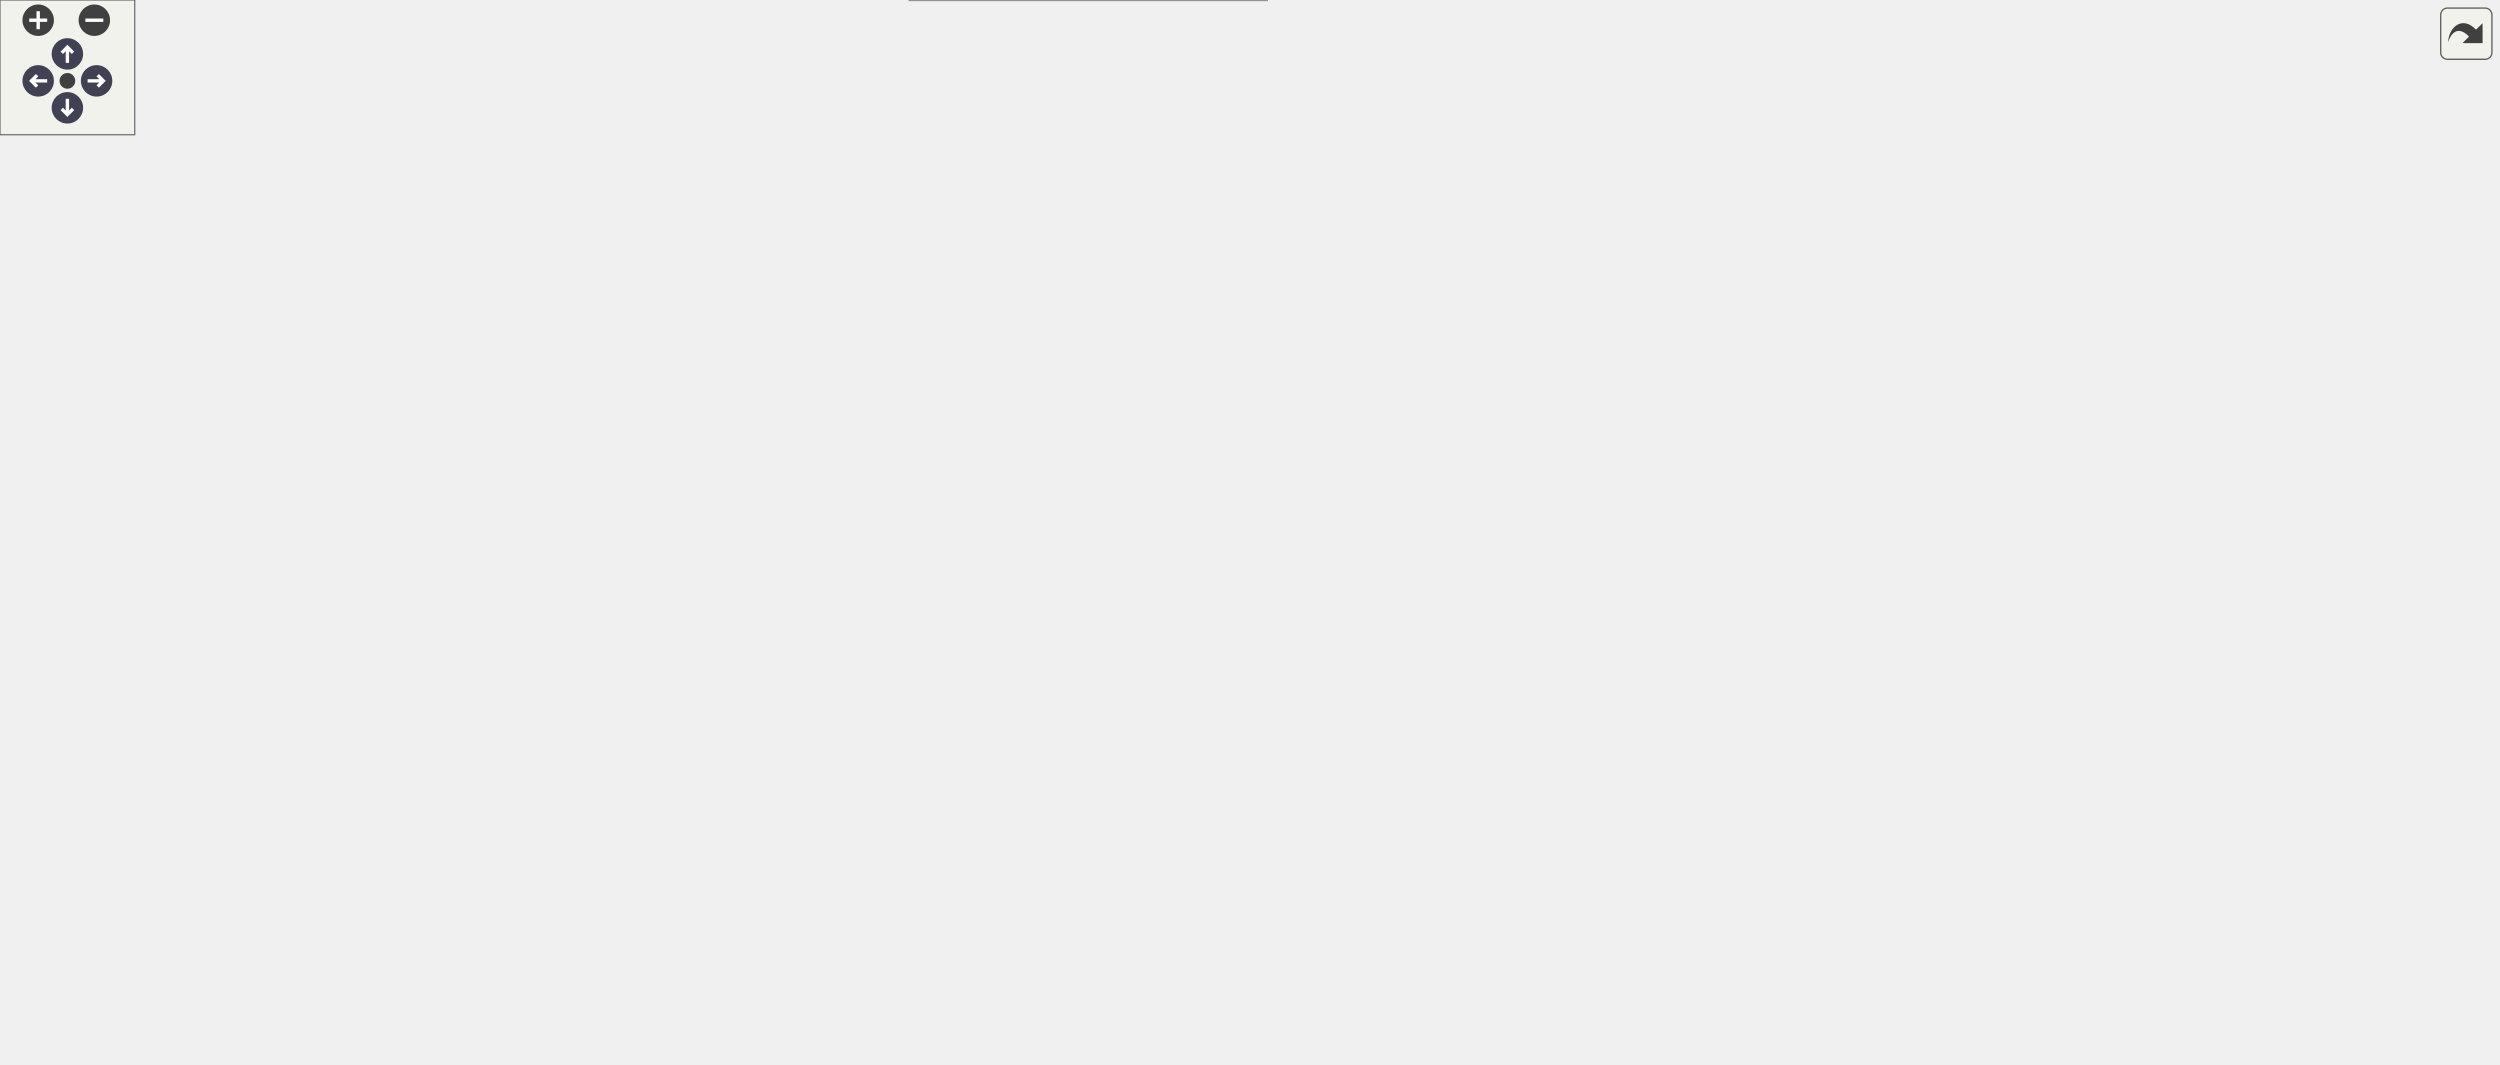
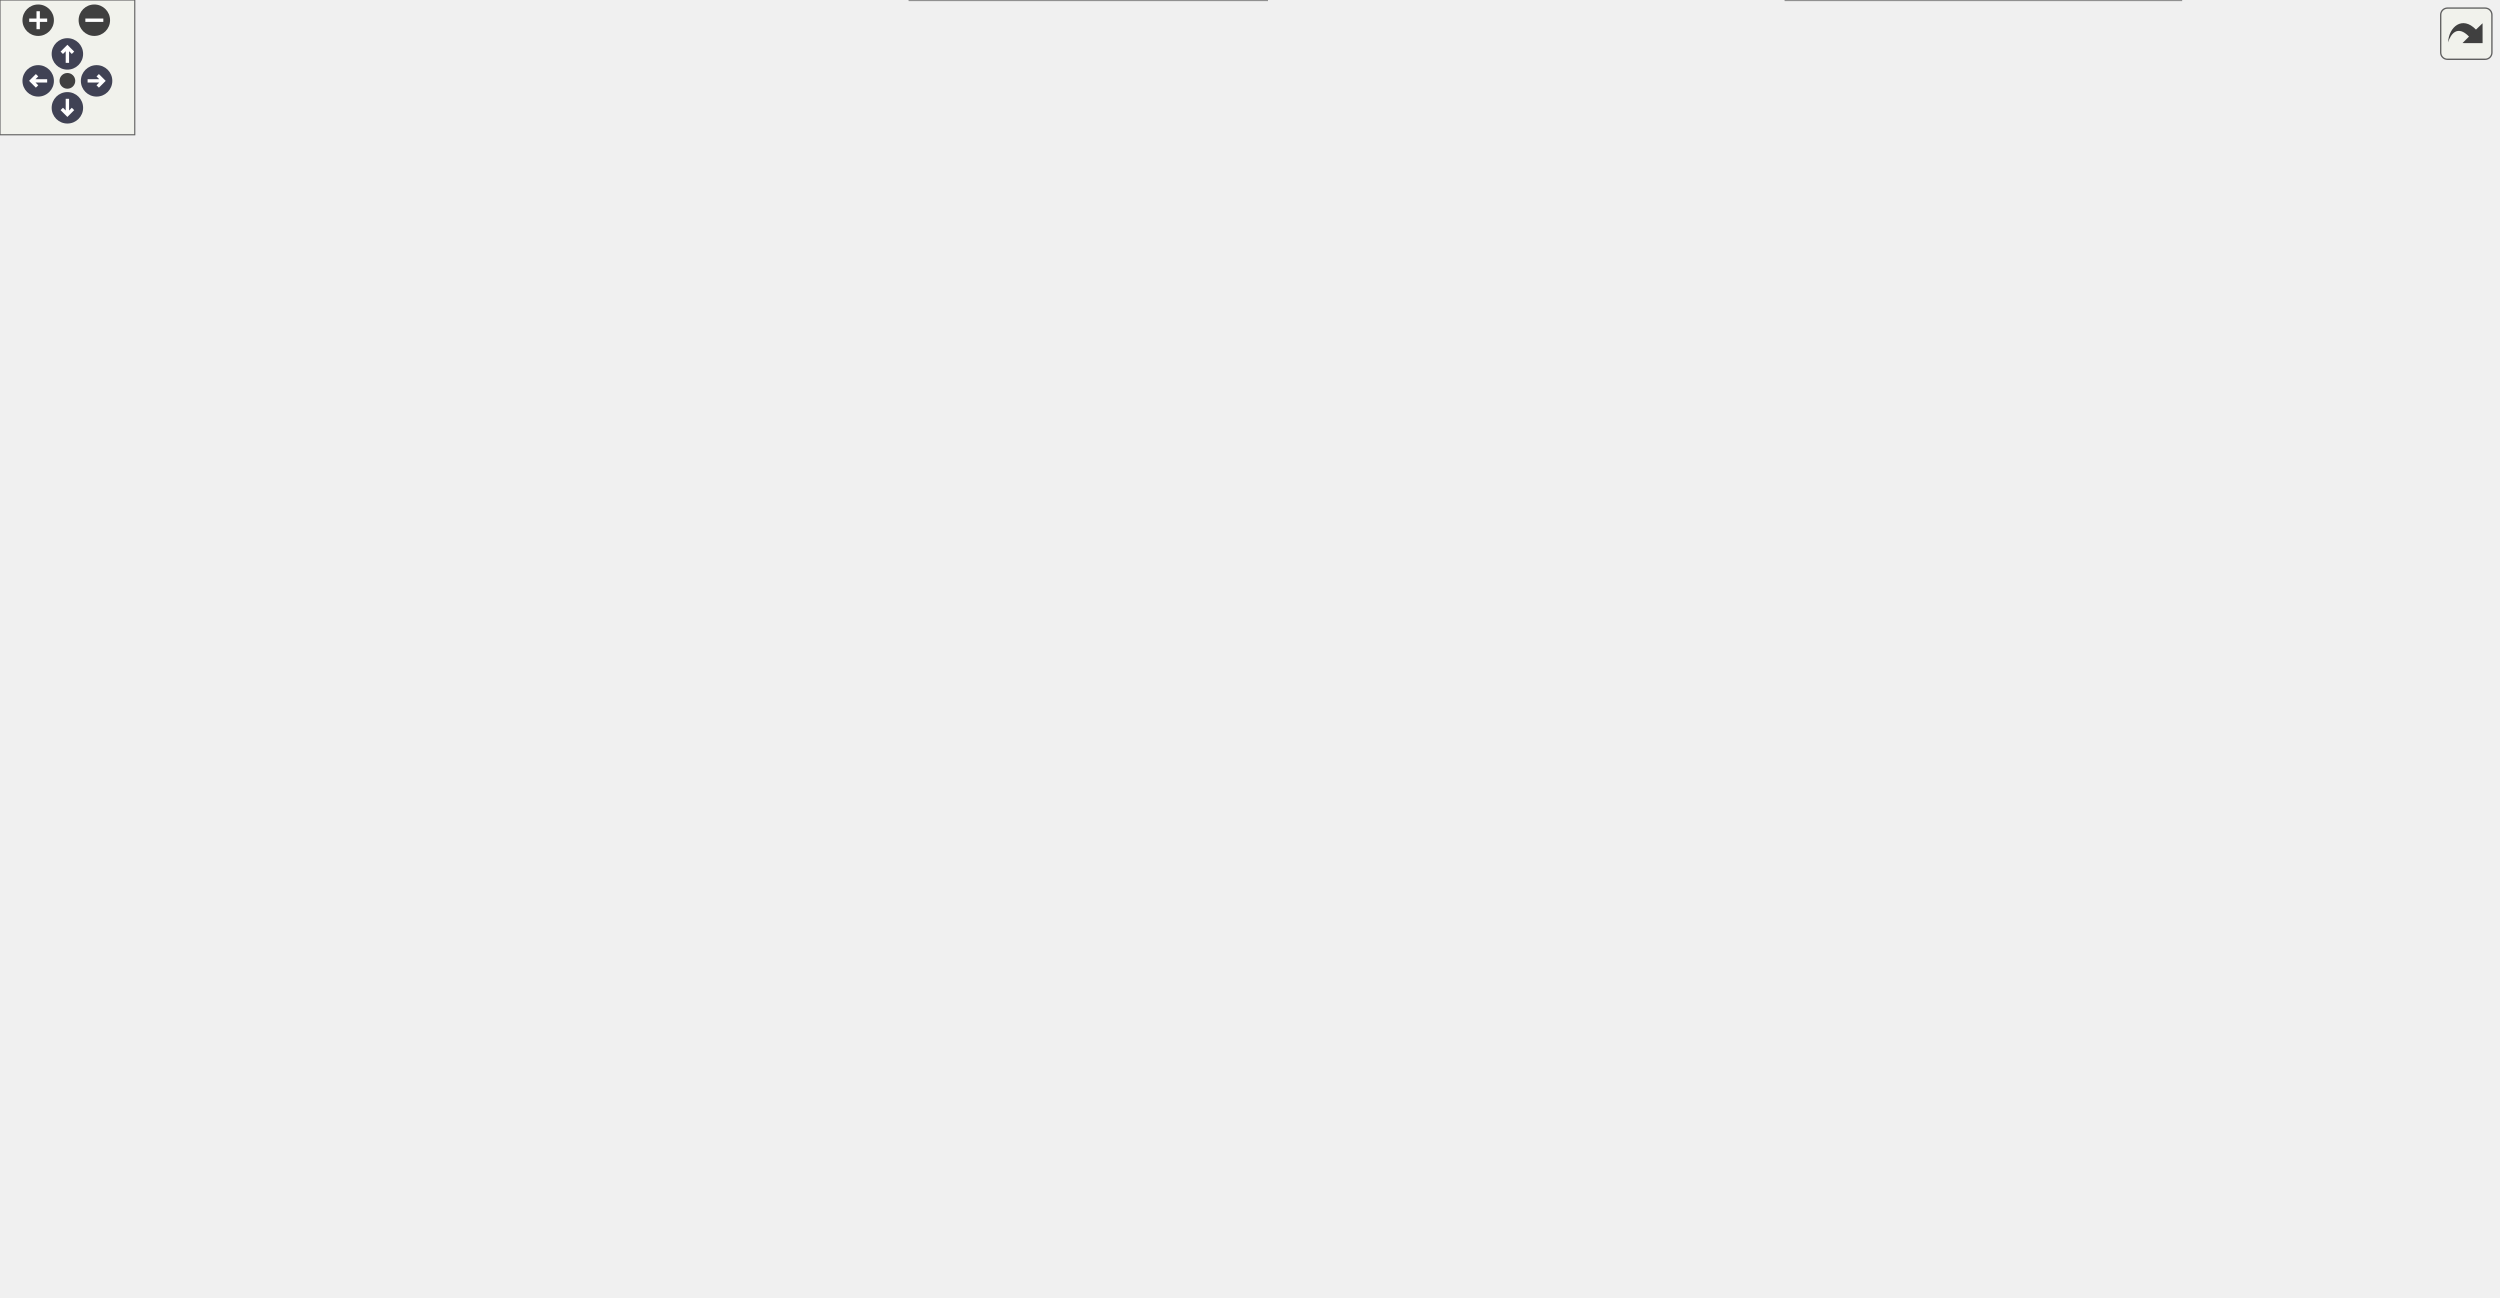
<svg xmlns="http://www.w3.org/2000/svg" xmlns:xlink="http://www.w3.org/1999/xlink" id="main" version="1.1" xml:space="preserve">
  <style type="text/css">
.node, .edge {opacity: 0.7;}
.node.selected, .edge.selected {opacity: 1;}
.edge:hover path { stroke: red; }
.edge:hover polygon { stroke: red; fill: red; }
</style>
  <defs>
    <circle id="rim" cx="0" cy="0" r="7" />
    <circle id="rim2" cx="0" cy="0" r="3.5" />
    <g id="zoomPlus">
      <use xlink:href="#rim" fill="#404040">
        <set attributeName="fill" to="#808080" begin="zoomplus.mouseover" end="zoomplus.mouseout" />
      </use>
      <path d="M-4,0h8M0,-4v8" fill="none" stroke="white" stroke-width="1.5" pointer-events="none" />
    </g>
    <g id="zoomMin">
      <use xlink:href="#rim" fill="#404040">
        <set attributeName="fill" to="#808080" begin="zoomminus.mouseover" end="zoomminus.mouseout" />
      </use>
      <path d="M-4,0h8" fill="none" stroke="white" stroke-width="1.5" pointer-events="none" />
    </g>
    <g id="arrowUp" transform="translate(30 24)">
      <use xlink:href="#rim" />
      <path pointer-events="none" fill="none" stroke="white" stroke-width="1.5" d="M0,-3.0v7 M-2.5,-0.5L0,-3.0L2.5,-0.5" />
    </g>
    <g id="arrowRight" transform="rotate(90) translate(36 -43)">
      <use xlink:href="#rim" />
      <path pointer-events="none" fill="none" stroke="white" stroke-width="1.5" d="M0,-3.0v7 M-2.5,-0.5L0,-3.0L2.5,-0.5" />
    </g>
    <g id="arrowDown" transform="rotate(180) translate(-30 -48)">
      <use xlink:href="#rim" />
      <path pointer-events="none" fill="none" stroke="white" stroke-width="1.5" d="M0,-3.0v7 M-2.5,-0.5L0,-3.0L2.5,-0.5" />
    </g>
    <g id="arrowLeft" transform="rotate(270) translate(-36 17)">
      <use xlink:href="#rim" />
      <path pointer-events="none" fill="none" stroke="white" stroke-width="1.5" d="M0,-3.0v7 M-2.5,-0.5L0,-3.0L2.5,-0.5" />
    </g>
    <g id="resetDef">
      <use xlink:href="#rim2" fill="#404040">
        <set attributeName="fill" to="#808080" begin="reset.mouseover" end="reset.mouseout" />
      </use>
    </g>
  </defs>
  <svg id="graph" class="graph">
    <g id="viewport">
      <g id="Node000001" class="node">
        <g id="a_Node000001">
          <a xlink:title="Add authoritative file-backed initial-condition artifacts to a dry-run plan.">
-             <polygon fill="#999999" stroke="#666666" points="144,-346.5 0,-346.5 0,-305.5 144,-305.5 144,-346.5" />
-             <text text-anchor="start" x="8" y="-334.5" font-family="Helvetica,sans-Serif" font-size="10.00">picurv_cli.core.add</text>
-             <text text-anchor="start" x="8" y="-323.5" font-family="Helvetica,sans-Serif" font-size="10.00">_planned_initial_condition</text>
-             <text text-anchor="middle" x="72" y="-312.5" font-family="Helvetica,sans-Serif" font-size="10.00">_artifacts</text>
+             <polygon fill="#999999" stroke="#666666" points="144,-402.5 0,-402.5 0,-361.5 144,-361.5 144,-402.5" />
+             <text text-anchor="start" x="8" y="-390.5" font-family="Helvetica,sans-Serif" font-size="10.00">picurv_cli.core.add</text>
+             <text text-anchor="start" x="8" y="-379.5" font-family="Helvetica,sans-Serif" font-size="10.00">_planned_initial_condition</text>
+             <text text-anchor="middle" x="72" y="-368.5" font-family="Helvetica,sans-Serif" font-size="10.00">_artifacts</text>
          </a>
        </g>
      </g>
      <g id="Node000002" class="node">
        <g id="a_Node000002">
          <a xlink:href="namespacepicurv__cli_1_1core.html#ac073a315fb31e56e19ef53e50b523f6c" target="_top" xlink:title="Resolve a run artifact path with run-dir-relative defaults.">
-             <polygon fill="white" stroke="#666666" points="340,-413 209,-413 209,-383 340,-383 340,-413" />
-             <text text-anchor="start" x="217" y="-401" font-family="Helvetica,sans-Serif" font-size="10.00">picurv_cli.core._resolve</text>
-             <text text-anchor="middle" x="274.5" y="-390" font-family="Helvetica,sans-Serif" font-size="10.00">_run_artifact_path</text>
+             <polygon fill="white" stroke="#666666" points="340,-517 209,-517 209,-487 340,-487 340,-517" />
+             <text text-anchor="start" x="217" y="-505" font-family="Helvetica,sans-Serif" font-size="10.00">picurv_cli.core._resolve</text>
+             <text text-anchor="middle" x="274.5" y="-494" font-family="Helvetica,sans-Serif" font-size="10.00">_run_artifact_path</text>
          </a>
        </g>
      </g>
      <g id="edge1_Node000001_Node000002" class="edge">
        <g id="a_edge1_Node000001_Node000002">
          <a xlink:title=" ">
-             <path fill="none" stroke="#63b8ff" d="M114.51,-346.61C134.06,-355.8 157.9,-366.27 180,-374 186.22,-376.17 192.73,-378.25 199.3,-380.2" />
-             <polygon fill="#63b8ff" stroke="#63b8ff" points="198.36,-383.57 208.94,-382.97 200.29,-376.84 198.36,-383.57" />
+             <path fill="none" stroke="#63b8ff" d="M90.54,-402.8C110.15,-424.72 143.91,-458.69 180,-478 185.96,-481.19 192.36,-483.97 198.91,-486.38" />
+             <polygon fill="#63b8ff" stroke="#63b8ff" points="198,-489.77 208.59,-489.68 200.25,-483.14 198,-489.77" />
          </a>
        </g>
      </g>
      <g id="Node000003" class="node">
        <g id="a_Node000003">
-           <a xlink:href="namespacepicurv__cli_1_1core.html#a96cb19c06735188d9c1edaa457838605" target="_top" xlink:title="Normalizes the Eulerian field source selector to the C-side canonical string.">
-             <polygon fill="white" stroke="#666666" points="344,-365 205,-365 205,-335 344,-335 344,-365" />
-             <text text-anchor="start" x="213" y="-353" font-family="Helvetica,sans-Serif" font-size="10.00">picurv_cli.core.normalize</text>
-             <text text-anchor="middle" x="274.5" y="-342" font-family="Helvetica,sans-Serif" font-size="10.00">_eulerian_field_source</text>
+           <a xlink:href="namespacepicurv__cli_1_1core.html#aec8420660cdf72b8758924742b8e17fe" target="_top" xlink:title="Return whether a resolved IC is backed by a registered file generator.">
+             <polygon fill="white" stroke="#666666" points="340,-469 209,-469 209,-439 340,-439 340,-469" />
+             <text text-anchor="start" x="217" y="-457" font-family="Helvetica,sans-Serif" font-size="10.00">picurv_cli.core.is</text>
+             <text text-anchor="middle" x="274.5" y="-446" font-family="Helvetica,sans-Serif" font-size="10.00">_generated_ic_provider</text>
          </a>
        </g>
      </g>
      <g id="edge2_Node000001_Node000003" class="edge">
        <g id="a_edge2_Node000001_Node000003">
          <a xlink:title=" ">
-             <path fill="none" stroke="#63b8ff" d="M144.25,-334.53C160.57,-336.48 178,-338.57 194.61,-340.56" />
-             <polygon fill="#63b8ff" stroke="#63b8ff" points="194.49,-344.07 204.83,-341.78 195.32,-337.12 194.49,-344.07" />
+             <path fill="none" stroke="#63b8ff" d="M114.51,-402.61C134.06,-411.8 157.9,-422.27 180,-430 186.22,-432.17 192.73,-434.25 199.3,-436.2" />
+             <polygon fill="#63b8ff" stroke="#63b8ff" points="198.36,-439.57 208.94,-438.97 200.29,-432.84 198.36,-439.57" />
          </a>
        </g>
      </g>
      <g id="Node000004" class="node">
        <g id="a_Node000004">
-           <a xlink:href="namespacepicurv__cli_1_1core.html#abd47baf241c9f15a3a621bebbf36e486" target="_top" xlink:title="Resolve legacy and structured initial-condition YAML into one launcher contract.">
-             <polygon fill="white" stroke="#666666" points="341.5,-317 207.5,-317 207.5,-287 341.5,-287 341.5,-317" />
-             <text text-anchor="start" x="215.5" y="-305" font-family="Helvetica,sans-Serif" font-size="10.00">picurv_cli.core.resolve</text>
-             <text text-anchor="middle" x="274.5" y="-294" font-family="Helvetica,sans-Serif" font-size="10.00">_initial_condition_config</text>
+           <a xlink:href="namespacepicurv__cli_1_1core.html#a96cb19c06735188d9c1edaa457838605" target="_top" xlink:title="Normalizes the Eulerian field source selector to the C-side canonical string.">
+             <polygon fill="white" stroke="#666666" points="344,-421 205,-421 205,-391 344,-391 344,-421" />
+             <text text-anchor="start" x="213" y="-409" font-family="Helvetica,sans-Serif" font-size="10.00">picurv_cli.core.normalize</text>
+             <text text-anchor="middle" x="274.5" y="-398" font-family="Helvetica,sans-Serif" font-size="10.00">_eulerian_field_source</text>
          </a>
        </g>
      </g>
      <g id="edge3_Node000001_Node000004" class="edge">
        <g id="a_edge3_Node000001_Node000004">
          <a xlink:title=" ">
-             <path fill="none" stroke="#63b8ff" d="M144.25,-317.47C161.47,-315.41 179.94,-313.2 197.37,-311.11" />
-             <polygon fill="#63b8ff" stroke="#63b8ff" points="197.99,-314.56 207.5,-309.9 197.15,-307.61 197.99,-314.56" />
+             <path fill="none" stroke="#63b8ff" d="M144.25,-390.53C160.57,-392.48 178,-394.57 194.61,-396.56" />
+             <polygon fill="#63b8ff" stroke="#63b8ff" points="194.49,-400.07 204.83,-397.78 195.32,-393.12 194.49,-400.07" />
+           </a>
+         </g>
+       </g>
+       <g id="Node000005" class="node">
+         <g id="a_Node000005">
+           <a xlink:href="namespacepicurv__cli_1_1core.html#a89d036960021e1df8a87641d7e561f7c" target="_top" xlink:title="Resolve the shared physical and nondimensional fluid scaling contract.">
+             <polygon fill="white" stroke="#666666" points="337.5,-373 211.5,-373 211.5,-343 337.5,-343 337.5,-373" />
+             <text text-anchor="start" x="219.5" y="-361" font-family="Helvetica,sans-Serif" font-size="10.00">picurv_cli.core.resolve</text>
+             <text text-anchor="middle" x="274.5" y="-350" font-family="Helvetica,sans-Serif" font-size="10.00">_fluid_scaling</text>
+           </a>
+         </g>
+       </g>
+       <g id="edge4_Node000001_Node000005" class="edge">
+         <g id="a_edge4_Node000001_Node000005">
+           <a xlink:title=" ">
+             <path fill="none" stroke="#63b8ff" d="M144.25,-373.47C162.77,-371.25 182.74,-368.86 201.3,-366.64" />
+             <polygon fill="#63b8ff" stroke="#63b8ff" points="201.94,-370.09 211.46,-365.43 201.11,-363.14 201.94,-370.09" />
+           </a>
+         </g>
+       </g>
+       <g id="Node000008" class="node">
+         <g id="a_Node000008">
+           <a xlink:href="namespacepicurv__cli_1_1core.html#abc64cd21eb7256c21a1a4e3c491adc51" target="_top" xlink:title="Resolve legacy and structured initial-condition YAML into one launcher contract.">
+             <polygon fill="white" stroke="#666666" points="341.5,-325 207.5,-325 207.5,-295 341.5,-295 341.5,-325" />
+             <text text-anchor="start" x="215.5" y="-313" font-family="Helvetica,sans-Serif" font-size="10.00">picurv_cli.core.resolve</text>
+             <text text-anchor="middle" x="274.5" y="-302" font-family="Helvetica,sans-Serif" font-size="10.00">_initial_condition_config</text>
+           </a>
+         </g>
+       </g>
+       <g id="edge7_Node000001_Node000008" class="edge">
+         <g id="a_edge7_Node000001_Node000008">
+           <a xlink:title=" ">
+             <path fill="none" stroke="#63b8ff" d="M114.51,-361.39C134.06,-352.2 157.9,-341.73 180,-334 186.22,-331.83 192.73,-329.75 199.3,-327.8" />
+             <polygon fill="#63b8ff" stroke="#63b8ff" points="200.29,-331.16 208.94,-325.03 198.36,-324.43 200.29,-331.16" />
+           </a>
+         </g>
+       </g>
+       <g id="Node000016" class="node">
+         <g id="a_Node000016">
+           <a xlink:href="namespacepicurv__cli_1_1core.html#a4f07dcbc41a4753612688173ccc1c68e" target="_top" xlink:title="Validate BC entries against currently supported C-side handlers/types and.">
+             <polygon fill="white" stroke="#666666" points="369,-116 180,-116 180,-86 369,-86 369,-116" />
+             <text text-anchor="start" x="188" y="-104" font-family="Helvetica,sans-Serif" font-size="10.00">picurv_cli.core.validate</text>
+             <text text-anchor="middle" x="274.5" y="-93" font-family="Helvetica,sans-Serif" font-size="10.00">_and_prepare_boundary_conditions</text>
+           </a>
+         </g>
+       </g>
+       <g id="edge16_Node000001_Node000016" class="edge">
+         <g id="a_edge16_Node000001_Node000016">
+           <a xlink:title=" ">
+             <path fill="none" stroke="#63b8ff" d="M87.74,-361.34C124.15,-310.31 218.15,-178.57 256.67,-124.59" />
+             <polygon fill="#63b8ff" stroke="#63b8ff" points="259.6,-126.5 262.56,-116.33 253.9,-122.44 259.6,-126.5" />
+           </a>
+         </g>
+       </g>
+       <g id="Node000006" class="node">
+         <g id="a_Node000006">
+           <a xlink:href="namespacepicurv__cli_1_1core.html#ac6a8b1f57185b35e84f95babfedd7510" target="_top" xlink:title="Convert a non-boolean YAML scalar to a finite float.">
+             <polygon fill="white" stroke="#666666" points="537,-397 432,-397 432,-367 537,-367 537,-397" />
+             <text text-anchor="start" x="440" y="-385" font-family="Helvetica,sans-Serif" font-size="10.00">picurv_cli.core._to</text>
+             <text text-anchor="middle" x="484.5" y="-374" font-family="Helvetica,sans-Serif" font-size="10.00">_finite_float</text>
+           </a>
+         </g>
+       </g>
+       <g id="edge5_Node000005_Node000006" class="edge">
+         <g id="a_edge5_Node000005_Node000006">
+           <a xlink:title=" ">
+             <path fill="none" stroke="#63b8ff" d="M337.63,-365.17C364.27,-368.24 395.31,-371.82 421.9,-374.89" />
+             <polygon fill="#63b8ff" stroke="#63b8ff" points="421.51,-378.37 431.85,-376.04 422.32,-371.42 421.51,-378.37" />
+           </a>
+         </g>
+       </g>
+       <g id="Node000007" class="node">
+         <g id="a_Node000007">
+           <a xlink:href="namespacepicurv__cli_1_1core.html#a727c9b88547f1f908b391c2251928c2d" target="_top" xlink:title="Convert a YAML scalar to float with a clear error message.">
+             <polygon fill="white" stroke="#666666" points="1112,-121 1007,-121 1007,-91 1112,-91 1112,-121" />
+             <text text-anchor="start" x="1015" y="-109" font-family="Helvetica,sans-Serif" font-size="10.00">picurv_cli.core._to</text>
+             <text text-anchor="middle" x="1059.5" y="-98" font-family="Helvetica,sans-Serif" font-size="10.00">_float</text>
+           </a>
+         </g>
+       </g>
+       <g id="edge6_Node000006_Node000007" class="edge">
+         <g id="a_edge6_Node000006_Node000007">
+           <a xlink:title=" ">
+             <path fill="none" stroke="#63b8ff" d="M537.05,-388.85C593.7,-394.22 686.3,-396.53 759,-367 887.63,-314.76 999.15,-183.3 1040.94,-129.51" />
+             <polygon fill="#63b8ff" stroke="#63b8ff" points="1043.95,-131.33 1047.26,-121.27 1038.39,-127.07 1043.95,-131.33" />
+           </a>
+         </g>
+       </g>
+       <g id="edge8_Node000008_Node000006" class="edge">
+         <g id="a_edge8_Node000008_Node000006">
+           <a xlink:title=" ">
+             <path fill="none" stroke="#63b8ff" d="M341.84,-324.06C351.13,-326.88 360.43,-330.18 369,-334 386.56,-341.83 387.62,-349.77 405,-358 410.36,-360.54 416.06,-362.89 421.84,-365.04" />
+             <polygon fill="#63b8ff" stroke="#63b8ff" points="421,-368.46 431.59,-368.48 423.32,-361.85 421,-368.46" />
+           </a>
+         </g>
+       </g>
+       <g id="Node000009" class="node">
+         <g id="a_Node000009">
+           <a xlink:href="namespacepicurv__cli_1_1core.html#a845d59511d0a6f4e813a674516e5621a" target="_top" xlink:title="Maps canonical field init mode names to C enum/int codes (-finit).">
+             <polygon fill="white" stroke="#666666" points="554,-349 415,-349 415,-319 554,-319 554,-349" />
+             <text text-anchor="start" x="423" y="-337" font-family="Helvetica,sans-Serif" font-size="10.00">picurv_cli.core.normalize</text>
+             <text text-anchor="middle" x="484.5" y="-326" font-family="Helvetica,sans-Serif" font-size="10.00">_field_init_mode</text>
+           </a>
+         </g>
+       </g>
+       <g id="edge9_Node000008_Node000009" class="edge">
+         <g id="a_edge9_Node000008_Node000009">
+           <a xlink:title=" ">
+             <path fill="none" stroke="#63b8ff" d="M341.6,-317.63C361.63,-319.94 383.85,-322.5 404.63,-324.9" />
+             <polygon fill="#63b8ff" stroke="#63b8ff" points="404.37,-328.39 414.71,-326.06 405.17,-321.44 404.37,-328.39" />
+           </a>
+         </g>
+       </g>
+       <g id="Node000010" class="node">
+         <g id="a_Node000010">
+           <a xlink:href="namespacepicurv__cli_1_1core.html#a648001f1cb407464b63f46a237b2316a" target="_top" xlink:title="Normalize a file IC field selector to its staged basename and C enum value.">
+             <polygon fill="white" stroke="#666666" points="554,-301 415,-301 415,-271 554,-271 554,-301" />
+             <text text-anchor="start" x="423" y="-289" font-family="Helvetica,sans-Serif" font-size="10.00">picurv_cli.core.normalize</text>
+             <text text-anchor="middle" x="484.5" y="-278" font-family="Helvetica,sans-Serif" font-size="10.00">_initial_condition_field</text>
+           </a>
+         </g>
+       </g>
+       <g id="edge10_Node000008_Node000010" class="edge">
+         <g id="a_edge10_Node000008_Node000010">
+           <a xlink:title=" ">
+             <path fill="none" stroke="#63b8ff" d="M341.6,-302.37C361.63,-300.06 383.85,-297.5 404.63,-295.1" />
+             <polygon fill="#63b8ff" stroke="#63b8ff" points="405.17,-298.56 414.71,-293.94 404.37,-291.61 405.17,-298.56" />
+           </a>
+         </g>
+       </g>
+       <g id="Node000011" class="node">
+         <g id="a_Node000011">
+           <a xlink:href="namespacepicurv__cli_1_1core.html#a56ded4ccc6151f2e6fcd99d7b27c1b97" target="_top" xlink:title="Resolve all IC parameters and return a dict of PETSc option values.">
+             <polygon fill="white" stroke="#666666" points="547.5,-253 421.5,-253 421.5,-223 547.5,-223 547.5,-253" />
+             <text text-anchor="start" x="429.5" y="-241" font-family="Helvetica,sans-Serif" font-size="10.00">picurv_cli.core.resolve</text>
+             <text text-anchor="middle" x="484.5" y="-230" font-family="Helvetica,sans-Serif" font-size="10.00">_ic_cli_params</text>
+           </a>
+         </g>
+       </g>
+       <g id="edge11_Node000008_Node000011" class="edge">
+         <g id="a_edge11_Node000008_Node000011">
+           <a xlink:title=" ">
+             <path fill="none" stroke="#63b8ff" d="M314.39,-294.91C340,-285.14 374.33,-272.36 405,-262 410.85,-260.02 416.96,-258.03 423.09,-256.08" />
+             <polygon fill="#63b8ff" stroke="#63b8ff" points="424.2,-259.4 432.69,-253.06 422.1,-252.72 424.2,-259.4" />
          </a>
        </g>
      </g>
      <g id="Node000012" class="node">
        <g id="a_Node000012">
-           <a xlink:href="namespacepicurv__cli_1_1core.html#a4f07dcbc41a4753612688173ccc1c68e" target="_top" xlink:title="Validate BC entries against currently supported C-side handlers/types and.">
-             <polygon fill="white" stroke="#666666" points="369,-111 180,-111 180,-81 369,-81 369,-111" />
-             <text text-anchor="start" x="188" y="-99" font-family="Helvetica,sans-Serif" font-size="10.00">picurv_cli.core.validate</text>
-             <text text-anchor="middle" x="274.5" y="-88" font-family="Helvetica,sans-Serif" font-size="10.00">_and_prepare_boundary_conditions</text>
-           </a>
-         </g>
-       </g>
-       <g id="edge11_Node000001_Node000012" class="edge">
-         <g id="a_edge11_Node000001_Node000012">
-           <a xlink:title=" ">
-             <path fill="none" stroke="#63b8ff" d="M91.15,-305.18C128.72,-262.09 214.75,-163.39 253.7,-118.71" />
-             <polygon fill="#63b8ff" stroke="#63b8ff" points="256.47,-120.86 260.4,-111.03 251.19,-116.26 256.47,-120.86" />
-           </a>
-         </g>
-       </g>
-       <g id="Node000005" class="node">
-         <g id="a_Node000005">
-           <a xlink:href="namespacepicurv__cli_1_1core.html#a845d59511d0a6f4e813a674516e5621a" target="_top" xlink:title="Maps canonical field init mode names to C enum/int codes (-finit).">
-             <polygon fill="white" stroke="#666666" points="554,-389 415,-389 415,-359 554,-359 554,-389" />
-             <text text-anchor="start" x="423" y="-377" font-family="Helvetica,sans-Serif" font-size="10.00">picurv_cli.core.normalize</text>
-             <text text-anchor="middle" x="484.5" y="-366" font-family="Helvetica,sans-Serif" font-size="10.00">_field_init_mode</text>
-           </a>
-         </g>
-       </g>
-       <g id="edge4_Node000004_Node000005" class="edge">
-         <g id="a_edge4_Node000004_Node000005">
-           <a xlink:title=" ">
-             <path fill="none" stroke="#63b8ff" d="M341.84,-316.06C351.13,-318.88 360.43,-322.18 369,-326 386.56,-333.83 387.62,-341.77 405,-350 409.02,-351.9 413.23,-353.7 417.52,-355.39" />
-             <polygon fill="#63b8ff" stroke="#63b8ff" points="416.4,-358.71 427,-358.91 418.84,-352.15 416.4,-358.71" />
-           </a>
-         </g>
-       </g>
-       <g id="Node000006" class="node">
-         <g id="a_Node000006">
-           <a xlink:href="namespacepicurv__cli_1_1core.html#a648001f1cb407464b63f46a237b2316a" target="_top" xlink:title="Normalize a file IC field selector to its staged basename and C enum value.">
-             <polygon fill="white" stroke="#666666" points="554,-341 415,-341 415,-311 554,-311 554,-341" />
-             <text text-anchor="start" x="423" y="-329" font-family="Helvetica,sans-Serif" font-size="10.00">picurv_cli.core.normalize</text>
-             <text text-anchor="middle" x="484.5" y="-318" font-family="Helvetica,sans-Serif" font-size="10.00">_initial_condition_field</text>
-           </a>
-         </g>
-       </g>
-       <g id="edge5_Node000004_Node000006" class="edge">
-         <g id="a_edge5_Node000004_Node000006">
-           <a xlink:title=" ">
-             <path fill="none" stroke="#63b8ff" d="M341.6,-309.63C361.63,-311.94 383.85,-314.5 404.63,-316.9" />
-             <polygon fill="#63b8ff" stroke="#63b8ff" points="404.37,-320.39 414.71,-318.06 405.17,-313.44 404.37,-320.39" />
-           </a>
-         </g>
-       </g>
-       <g id="Node000007" class="node">
-         <g id="a_Node000007">
-           <a xlink:href="namespacepicurv__cli_1_1core.html#a56ded4ccc6151f2e6fcd99d7b27c1b97" target="_top" xlink:title="Resolve all IC parameters and return a dict of PETSc option values.">
-             <polygon fill="white" stroke="#666666" points="547.5,-293 421.5,-293 421.5,-263 547.5,-263 547.5,-293" />
-             <text text-anchor="start" x="429.5" y="-281" font-family="Helvetica,sans-Serif" font-size="10.00">picurv_cli.core.resolve</text>
-             <text text-anchor="middle" x="484.5" y="-270" font-family="Helvetica,sans-Serif" font-size="10.00">_ic_cli_params</text>
-           </a>
-         </g>
-       </g>
-       <g id="edge6_Node000004_Node000007" class="edge">
-         <g id="a_edge6_Node000004_Node000007">
-           <a xlink:title=" ">
-             <path fill="none" stroke="#63b8ff" d="M341.6,-294.37C363.78,-291.81 388.62,-288.95 411.25,-286.34" />
-             <polygon fill="#63b8ff" stroke="#63b8ff" points="411.93,-289.78 421.47,-285.16 411.13,-282.83 411.93,-289.78" />
-           </a>
-         </g>
-       </g>
-       <g id="Node000008" class="node">
-         <g id="a_Node000008">
          <a xlink:href="namespacepicurv__cli_1_1core.html#aa88c81addb3e2818f3501990980c0547" target="_top" xlink:title="Return True if any prepared BC block contains an INLET face.">
-             <polygon fill="white" stroke="#666666" points="731.5,-401 627.5,-401 627.5,-371 731.5,-371 731.5,-401" />
-             <text text-anchor="start" x="635.5" y="-389" font-family="Helvetica,sans-Serif" font-size="10.00">picurv_cli.core._ic</text>
-             <text text-anchor="middle" x="679.5" y="-378" font-family="Helvetica,sans-Serif" font-size="10.00">_has_inlet</text>
-           </a>
-         </g>
-       </g>
-       <g id="edge7_Node000007_Node000008" class="edge">
-         <g id="a_edge7_Node000007_Node000008">
-           <a xlink:title=" ">
-             <path fill="none" stroke="#63b8ff" d="M547.68,-292.17C553.5,-294.89 559.06,-298.14 564,-302 588.5,-321.15 575.5,-342.85 600,-362 605.36,-366.19 611.44,-369.65 617.8,-372.51" />
-             <polygon fill="#63b8ff" stroke="#63b8ff" points="616.67,-375.82 627.25,-376.28 619.26,-369.32 616.67,-375.82" />
-           </a>
-         </g>
-       </g>
-       <g id="Node000009" class="node">
-         <g id="a_Node000009">
-           <a xlink:href="namespacepicurv__cli_1_1core.html#aeebdf9a68ab67aa198e3da9f1ac6fa08" target="_top" xlink:title="Infer the unique inlet axis across all blocks using C-side &quot;primary inlet&quot; ordering.">
-             <polygon fill="white" stroke="#666666" points="747.5,-352.5 611.5,-352.5 611.5,-311.5 747.5,-311.5 747.5,-352.5" />
-             <text text-anchor="start" x="619.5" y="-340.5" font-family="Helvetica,sans-Serif" font-size="10.00">picurv_cli.core.infer</text>
-             <text text-anchor="start" x="619.5" y="-329.5" font-family="Helvetica,sans-Serif" font-size="10.00">_unique_inlet_axis_from</text>
-             <text text-anchor="middle" x="679.5" y="-318.5" font-family="Helvetica,sans-Serif" font-size="10.00">_prepared_bcs</text>
-           </a>
-         </g>
-       </g>
-       <g id="edge8_Node000007_Node000009" class="edge">
-         <g id="a_edge8_Node000007_Node000009">
-           <a xlink:title=" ">
-             <path fill="none" stroke="#63b8ff" d="M539.26,-293.04C558.52,-298.43 580.62,-304.61 601.46,-310.45" />
-             <polygon fill="#63b8ff" stroke="#63b8ff" points="600.68,-313.86 611.25,-313.18 602.56,-307.12 600.68,-313.86" />
-           </a>
-         </g>
-       </g>
-       <g id="Node000010" class="node">
-         <g id="a_Node000010">
-           <a xlink:href="namespacepicurv__cli_1_1core.html#a793319cffef3eceda11fea2838d03075" target="_top" xlink:title="Maps a face-token flow direction string to the C FlowDirection enum integer.">
-             <polygon fill="white" stroke="#666666" points="749,-293 610,-293 610,-263 749,-263 749,-293" />
-             <text text-anchor="start" x="618" y="-281" font-family="Helvetica,sans-Serif" font-size="10.00">picurv_cli.core.normalize</text>
-             <text text-anchor="middle" x="679.5" y="-270" font-family="Helvetica,sans-Serif" font-size="10.00">_flow_direction_token</text>
-           </a>
-         </g>
-       </g>
-       <g id="edge9_Node000007_Node000010" class="edge">
-         <g id="a_edge9_Node000007_Node000010">
-           <a xlink:title=" ">
-             <path fill="none" stroke="#63b8ff" d="M547.63,-278C564.21,-278 582.35,-278 599.7,-278" />
-             <polygon fill="#63b8ff" stroke="#63b8ff" points="599.8,-281.5 609.8,-278 599.8,-274.5 599.8,-281.5" />
-           </a>
-         </g>
-       </g>
-       <g id="Node000011" class="node">
-         <g id="a_Node000011">
-           <a xlink:href="namespacepicurv__cli_1_1core.html#af15547198beb39b5789d82c66224a052" target="_top" xlink:title="Parse initial-condition velocity components with mode-aware defaults.">
-             <polygon fill="white" stroke="#666666" points="759,-245 600,-245 600,-215 759,-215 759,-245" />
-             <text text-anchor="start" x="608" y="-233" font-family="Helvetica,sans-Serif" font-size="10.00">picurv_cli.core.parse</text>
-             <text text-anchor="middle" x="679.5" y="-222" font-family="Helvetica,sans-Serif" font-size="10.00">_initial_velocity_components</text>
-           </a>
-         </g>
-       </g>
-       <g id="edge10_Node000007_Node000011" class="edge">
-         <g id="a_edge10_Node000007_Node000011">
-           <a xlink:title=" ">
-             <path fill="none" stroke="#63b8ff" d="M546.04,-262.94C565.8,-258.03 587.91,-252.53 608.31,-247.46" />
-             <polygon fill="#63b8ff" stroke="#63b8ff" points="609.32,-250.81 618.18,-245 607.63,-244.02 609.32,-250.81" />
+             <polygon fill="white" stroke="#666666" points="731.5,-358 627.5,-358 627.5,-328 731.5,-328 731.5,-358" />
+             <text text-anchor="start" x="635.5" y="-346" font-family="Helvetica,sans-Serif" font-size="10.00">picurv_cli.core._ic</text>
+             <text text-anchor="middle" x="679.5" y="-335" font-family="Helvetica,sans-Serif" font-size="10.00">_has_inlet</text>
+           </a>
+         </g>
+       </g>
+       <g id="edge12_Node000011_Node000012" class="edge">
+         <g id="a_edge12_Node000011_Node000012">
+           <a xlink:title=" ">
+             <path fill="none" stroke="#63b8ff" d="M547.59,-252.29C553.43,-254.99 559.02,-258.19 564,-262 587.81,-280.18 576.19,-300.82 600,-319 605.4,-323.13 611.52,-326.55 617.89,-329.38" />
+             <polygon fill="#63b8ff" stroke="#63b8ff" points="616.78,-332.71 627.36,-333.13 619.36,-326.2 616.78,-332.71" />
          </a>
        </g>
      </g>
      <g id="Node000013" class="node">
        <g id="a_Node000013">
+           <a xlink:href="namespacepicurv__cli_1_1core.html#aeebdf9a68ab67aa198e3da9f1ac6fa08" target="_top" xlink:title="Infer the unique inlet axis across all blocks using C-side &quot;primary inlet&quot; ordering.">
+             <polygon fill="white" stroke="#666666" points="747.5,-309.5 611.5,-309.5 611.5,-268.5 747.5,-268.5 747.5,-309.5" />
+             <text text-anchor="start" x="619.5" y="-297.5" font-family="Helvetica,sans-Serif" font-size="10.00">picurv_cli.core.infer</text>
+             <text text-anchor="start" x="619.5" y="-286.5" font-family="Helvetica,sans-Serif" font-size="10.00">_unique_inlet_axis_from</text>
+             <text text-anchor="middle" x="679.5" y="-275.5" font-family="Helvetica,sans-Serif" font-size="10.00">_prepared_bcs</text>
+           </a>
+         </g>
+       </g>
+       <g id="edge13_Node000011_Node000013" class="edge">
+         <g id="a_edge13_Node000011_Node000013">
+           <a xlink:title=" ">
+             <path fill="none" stroke="#63b8ff" d="M542.36,-253.03C560.91,-257.93 581.82,-263.45 601.59,-268.68" />
+             <polygon fill="#63b8ff" stroke="#63b8ff" points="600.93,-272.12 611.5,-271.29 602.72,-265.36 600.93,-272.12" />
+           </a>
+         </g>
+       </g>
+       <g id="Node000014" class="node">
+         <g id="a_Node000014">
+           <a xlink:href="namespacepicurv__cli_1_1core.html#a793319cffef3eceda11fea2838d03075" target="_top" xlink:title="Maps a face-token flow direction string to the C FlowDirection enum integer.">
+             <polygon fill="white" stroke="#666666" points="749,-250 610,-250 610,-220 749,-220 749,-250" />
+             <text text-anchor="start" x="618" y="-238" font-family="Helvetica,sans-Serif" font-size="10.00">picurv_cli.core.normalize</text>
+             <text text-anchor="middle" x="679.5" y="-227" font-family="Helvetica,sans-Serif" font-size="10.00">_flow_direction_token</text>
+           </a>
+         </g>
+       </g>
+       <g id="edge14_Node000011_Node000014" class="edge">
+         <g id="a_edge14_Node000011_Node000014">
+           <a xlink:title=" ">
+             <path fill="none" stroke="#63b8ff" d="M547.63,-237.03C564.21,-236.78 582.35,-236.49 599.7,-236.22" />
+             <polygon fill="#63b8ff" stroke="#63b8ff" points="599.86,-239.72 609.8,-236.07 599.75,-232.72 599.86,-239.72" />
+           </a>
+         </g>
+       </g>
+       <g id="Node000015" class="node">
+         <g id="a_Node000015">
+           <a xlink:href="namespacepicurv__cli_1_1core.html#af15547198beb39b5789d82c66224a052" target="_top" xlink:title="Parse initial-condition velocity components with mode-aware defaults.">
+             <polygon fill="white" stroke="#666666" points="759,-202 600,-202 600,-172 759,-172 759,-202" />
+             <text text-anchor="start" x="608" y="-190" font-family="Helvetica,sans-Serif" font-size="10.00">picurv_cli.core.parse</text>
+             <text text-anchor="middle" x="679.5" y="-179" font-family="Helvetica,sans-Serif" font-size="10.00">_initial_velocity_components</text>
+           </a>
+         </g>
+       </g>
+       <g id="edge15_Node000011_Node000015" class="edge">
+         <g id="a_edge15_Node000011_Node000015">
+           <a xlink:title=" ">
+             <path fill="none" stroke="#63b8ff" d="M542.36,-222.97C564.16,-217.22 589.21,-210.59 611.84,-204.61" />
+             <polygon fill="#63b8ff" stroke="#63b8ff" points="612.94,-207.95 621.71,-202.01 611.15,-201.18 612.94,-207.95" />
+           </a>
+         </g>
+       </g>
+       <g id="edge25_Node000016_Node000007" class="edge">
+         <g id="a_edge25_Node000016_Node000007">
+           <a xlink:title=" ">
+             <path fill="none" stroke="#63b8ff" d="M343.39,-116C363.15,-119.71 384.85,-123.15 405,-125 655.52,-148.02 720.33,-139.27 971,-118 979.35,-117.29 988.11,-116.34 996.74,-115.28" />
+             <polygon fill="#63b8ff" stroke="#63b8ff" points="997.3,-118.74 1006.78,-113.99 996.41,-111.79 997.3,-118.74" />
+           </a>
+         </g>
+       </g>
+       <g id="Node000017" class="node">
+         <g id="a_Node000017">
          <a xlink:href="namespacepicurv__cli_1_1core.html#ac3f8cfb4a0a8d19c158ca026266f4235" target="_top" xlink:title="Validate the structured source block for prescribed_flow BCs.">
-             <polygon fill="white" stroke="#666666" points="556.5,-154 412.5,-154 412.5,-124 556.5,-124 556.5,-154" />
-             <text text-anchor="start" x="420.5" y="-142" font-family="Helvetica,sans-Serif" font-size="10.00">picurv_cli.core._normalize</text>
-             <text text-anchor="middle" x="484.5" y="-131" font-family="Helvetica,sans-Serif" font-size="10.00">_prescribed_flow_source</text>
-           </a>
-         </g>
-       </g>
-       <g id="edge12_Node000012_Node000013" class="edge">
-         <g id="a_edge12_Node000012_Node000013">
-           <a xlink:title=" ">
-             <path fill="none" stroke="#63b8ff" d="M348.25,-111.04C365.74,-114.66 384.54,-118.54 402.39,-122.23" />
-             <polygon fill="#63b8ff" stroke="#63b8ff" points="401.69,-125.66 412.2,-124.26 403.11,-118.81 401.69,-125.66" />
-           </a>
-         </g>
-       </g>
-       <g id="Node000016" class="node">
-         <g id="a_Node000016">
-           <a xlink:href="namespacepicurv__cli_1_1core.html#a727c9b88547f1f908b391c2251928c2d" target="_top" xlink:title="Convert a YAML scalar to float with a clear error message.">
-             <polygon fill="white" stroke="#666666" points="1112,-175 1007,-175 1007,-145 1112,-145 1112,-175" />
-             <text text-anchor="start" x="1015" y="-163" font-family="Helvetica,sans-Serif" font-size="10.00">picurv_cli.core._to</text>
-             <text text-anchor="middle" x="1059.5" y="-152" font-family="Helvetica,sans-Serif" font-size="10.00">_float</text>
-           </a>
-         </g>
-       </g>
-       <g id="edge20_Node000012_Node000016" class="edge">
-         <g id="a_edge20_Node000012_Node000016">
-           <a xlink:title=" ">
-             <path fill="none" stroke="#63b8ff" d="M369.15,-93.43C531.88,-89.82 860.07,-86.54 971,-115 990.78,-120.07 1011.17,-130.22 1027.28,-139.6" />
-             <polygon fill="#63b8ff" stroke="#63b8ff" points="1025.86,-142.83 1036.24,-144.99 1029.47,-136.83 1025.86,-142.83" />
-           </a>
-         </g>
-       </g>
-       <g id="Node000018" class="node">
-         <g id="a_Node000018">
+             <polygon fill="white" stroke="#666666" points="556.5,-116 412.5,-116 412.5,-86 556.5,-86 556.5,-116" />
+             <text text-anchor="start" x="420.5" y="-104" font-family="Helvetica,sans-Serif" font-size="10.00">picurv_cli.core._normalize</text>
+             <text text-anchor="middle" x="484.5" y="-93" font-family="Helvetica,sans-Serif" font-size="10.00">_prescribed_flow_source</text>
+           </a>
+         </g>
+       </g>
+       <g id="edge17_Node000016_Node000017" class="edge">
+         <g id="a_edge17_Node000016_Node000017">
+           <a xlink:title=" ">
+             <path fill="none" stroke="#63b8ff" d="M369.16,-101C380.19,-101 391.38,-101 402.22,-101" />
+             <polygon fill="#63b8ff" stroke="#63b8ff" points="402.49,-104.5 412.49,-101 402.49,-97.5 402.49,-104.5" />
+           </a>
+         </g>
+       </g>
+       <g id="Node000021" class="node">
+         <g id="a_Node000021">
          <a xlink:href="namespacepicurv__cli_1_1core.html#a6602e0eedc947c3c75940224e5aff0ff" target="_top" xlink:title="Convert a YAML scalar/string to bool with a clear error message.">
            <polygon fill="white" stroke="#666666" points="550,-67.5 419,-67.5 419,-48.5 550,-48.5 550,-67.5" />
            <text text-anchor="middle" x="484.5" y="-55.5" font-family="Helvetica,sans-Serif" font-size="10.00">picurv_cli.core._to_bool</text>
          </a>
        </g>
      </g>
-       <g id="edge19_Node000012_Node000018" class="edge">
-         <g id="a_edge19_Node000012_Node000018">
-           <a xlink:title=" ">
-             <path fill="none" stroke="#63b8ff" d="M357.71,-80.98C378.98,-77.09 401.53,-72.98 421.57,-69.31" />
-             <polygon fill="#63b8ff" stroke="#63b8ff" points="422.29,-72.74 431.49,-67.5 421.03,-65.86 422.29,-72.74" />
-           </a>
-         </g>
-       </g>
-       <g id="Node000019" class="node">
-         <g id="a_Node000019">
+       <g id="edge24_Node000016_Node000021" class="edge">
+         <g id="a_edge24_Node000016_Node000021">
+           <a xlink:title=" ">
+             <path fill="none" stroke="#63b8ff" d="M348.25,-85.96C374.3,-80.58 403.23,-74.59 427.63,-69.55" />
+             <polygon fill="#63b8ff" stroke="#63b8ff" points="428.35,-72.97 437.44,-67.52 426.94,-66.12 428.35,-72.97" />
+           </a>
+         </g>
+       </g>
+       <g id="Node000022" class="node">
+         <g id="a_Node000022">
          <a xlink:href="namespacepicurv__cli_1_1core.html#a397725173533f6fb7887fd014cf20735" target="_top" xlink:title="Normalize boundary_conditions to list-of-lists form and validate block count.">
            <polygon fill="white" stroke="#666666" points="564,-30 405,-30 405,0 564,0 564,-30" />
            <text text-anchor="start" x="413" y="-18" font-family="Helvetica,sans-Serif" font-size="10.00">picurv_cli.core.normalize</text>
            <text text-anchor="middle" x="484.5" y="-7" font-family="Helvetica,sans-Serif" font-size="10.00">_boundary_conditions_layout</text>
          </a>
        </g>
      </g>
-       <g id="edge21_Node000012_Node000019" class="edge">
-         <g id="a_edge21_Node000012_Node000019">
-           <a xlink:title=" ">
-             <path fill="none" stroke="#63b8ff" d="M307,-80.88C332.96,-68.73 370.92,-51.66 405,-39 410.39,-37 416.03,-35.03 421.72,-33.14" />
-             <polygon fill="#63b8ff" stroke="#63b8ff" points="422.85,-36.45 431.27,-30.02 420.68,-29.79 422.85,-36.45" />
-           </a>
-         </g>
-       </g>
-       <g id="Node000014" class="node">
-         <g id="a_Node000014">
+       <g id="edge26_Node000016_Node000022" class="edge">
+         <g id="a_edge26_Node000016_Node000022">
+           <a xlink:title=" ">
+             <path fill="none" stroke="#63b8ff" d="M303.76,-85.95C329.64,-72.54 369.23,-52.94 405,-39 410.06,-37.03 415.36,-35.11 420.71,-33.27" />
+             <polygon fill="#63b8ff" stroke="#63b8ff" points="421.96,-36.54 430.35,-30.07 419.75,-29.9 421.96,-36.54" />
+           </a>
+         </g>
+       </g>
+       <g id="Node000018" class="node">
+         <g id="a_Node000018">
          <a xlink:href="namespacepicurv__cli_1_1core.html#acce5be8dd9f13530eef4912e40a416c1" target="_top" xlink:title="Validate a prescribed_flow field_slice source block.">
-             <polygon fill="white" stroke="#666666" points="751.5,-197 607.5,-197 607.5,-167 751.5,-167 751.5,-197" />
-             <text text-anchor="start" x="615.5" y="-185" font-family="Helvetica,sans-Serif" font-size="10.00">picurv_cli.core._normalize</text>
-             <text text-anchor="middle" x="679.5" y="-174" font-family="Helvetica,sans-Serif" font-size="10.00">_field_slice_source</text>
-           </a>
-         </g>
-       </g>
-       <g id="edge13_Node000013_Node000014" class="edge">
-         <g id="a_edge13_Node000013_Node000014">
-           <a xlink:title=" ">
-             <path fill="none" stroke="#63b8ff" d="M553,-154.04C568.58,-157.51 585.26,-161.23 601.21,-164.78" />
-             <polygon fill="#63b8ff" stroke="#63b8ff" points="600.51,-168.21 611.04,-166.97 602.04,-161.38 600.51,-168.21" />
-           </a>
-         </g>
-       </g>
-       <g id="Node000017" class="node">
-         <g id="a_Node000017">
+             <polygon fill="white" stroke="#666666" points="751.5,-116 607.5,-116 607.5,-86 751.5,-86 751.5,-116" />
+             <text text-anchor="start" x="615.5" y="-104" font-family="Helvetica,sans-Serif" font-size="10.00">picurv_cli.core._normalize</text>
+             <text text-anchor="middle" x="679.5" y="-93" font-family="Helvetica,sans-Serif" font-size="10.00">_field_slice_source</text>
+           </a>
+         </g>
+       </g>
+       <g id="edge18_Node000017_Node000018" class="edge">
+         <g id="a_edge18_Node000017_Node000018">
+           <a xlink:title=" ">
+             <path fill="none" stroke="#63b8ff" d="M556.54,-101C569.73,-101 583.61,-101 597.08,-101" />
+             <polygon fill="#63b8ff" stroke="#63b8ff" points="597.28,-104.5 607.28,-101 597.28,-97.5 597.28,-104.5" />
+           </a>
+         </g>
+       </g>
+       <g id="Node000020" class="node">
+         <g id="a_Node000020">
          <a xlink:href="namespacepicurv__cli_1_1core.html#a06c441fa352619c352f088fd3af19a24" target="_top" xlink:title="Validate square-duct Poiseuille generator parameters.">
-             <polygon fill="white" stroke="#666666" points="971,-154 795,-154 795,-124 971,-124 971,-154" />
-             <text text-anchor="start" x="803" y="-142" font-family="Helvetica,sans-Serif" font-size="10.00">picurv_cli.core._normalize</text>
-             <text text-anchor="middle" x="883" y="-131" font-family="Helvetica,sans-Serif" font-size="10.00">_square_duct_poiseuille_params</text>
-           </a>
-         </g>
-       </g>
-       <g id="edge17_Node000013_Node000017" class="edge">
-         <g id="a_edge17_Node000013_Node000017">
-           <a xlink:title=" ">
-             <path fill="none" stroke="#63b8ff" d="M556.84,-139C620.49,-139 714.24,-139 784.74,-139" />
-             <polygon fill="#63b8ff" stroke="#63b8ff" points="784.97,-142.5 794.97,-139 784.97,-135.5 784.97,-142.5" />
-           </a>
-         </g>
-       </g>
-       <g id="Node000015" class="node">
-         <g id="a_Node000015">
+             <polygon fill="white" stroke="#666666" points="971,-30 795,-30 795,0 971,0 971,-30" />
+             <text text-anchor="start" x="803" y="-18" font-family="Helvetica,sans-Serif" font-size="10.00">picurv_cli.core._normalize</text>
+             <text text-anchor="middle" x="883" y="-7" font-family="Helvetica,sans-Serif" font-size="10.00">_square_duct_poiseuille_params</text>
+           </a>
+         </g>
+       </g>
+       <g id="edge22_Node000017_Node000020" class="edge">
+         <g id="a_edge22_Node000017_Node000020">
+           <a xlink:title=" ">
+             <path fill="none" stroke="#63b8ff" d="M555.02,-85.92C624.17,-70.92 730.14,-47.94 802.57,-32.23" />
+             <polygon fill="#63b8ff" stroke="#63b8ff" points="803.53,-35.6 812.56,-30.06 802.05,-28.76 803.53,-35.6" />
+           </a>
+         </g>
+       </g>
+       <g id="edge21_Node000018_Node000007" class="edge">
+         <g id="a_edge21_Node000018_Node000007">
+           <a xlink:title=" ">
+             <path fill="none" stroke="#63b8ff" d="M751.6,-101.94C822.29,-102.88 929.61,-104.3 996.81,-105.18" />
+             <polygon fill="#63b8ff" stroke="#63b8ff" points="996.79,-108.68 1006.83,-105.32 996.88,-101.68 996.79,-108.68" />
+           </a>
+         </g>
+       </g>
+       <g id="Node000019" class="node">
+         <g id="a_Node000019">
          <a xlink:href="namespacepicurv__cli_1_1core.html#ad38e898914705d0ccd92140d2d4a1bbc" target="_top" xlink:title="Validate the field_slice slice selector.">
-             <polygon fill="white" stroke="#666666" points="955,-240 811,-240 811,-210 955,-210 955,-240" />
-             <text text-anchor="start" x="819" y="-228" font-family="Helvetica,sans-Serif" font-size="10.00">picurv_cli.core._normalize</text>
-             <text text-anchor="middle" x="883" y="-217" font-family="Helvetica,sans-Serif" font-size="10.00">_field_slice_selector</text>
-           </a>
-         </g>
-       </g>
-       <g id="edge14_Node000014_Node000015" class="edge">
-         <g id="a_edge14_Node000014_Node000015">
-           <a xlink:title=" ">
-             <path fill="none" stroke="#63b8ff" d="M750.97,-197.04C767.39,-200.54 784.98,-204.3 801.78,-207.88" />
-             <polygon fill="#63b8ff" stroke="#63b8ff" points="801.05,-211.31 811.56,-209.97 802.52,-204.46 801.05,-211.31" />
-           </a>
-         </g>
-       </g>
-       <g id="edge16_Node000014_Node000016" class="edge">
-         <g id="a_edge16_Node000014_Node000016">
-           <a xlink:title=" ">
-             <path fill="none" stroke="#63b8ff" d="M751.6,-177.86C822.29,-173.75 929.61,-167.5 996.81,-163.59" />
-             <polygon fill="#63b8ff" stroke="#63b8ff" points="997.05,-167.08 1006.83,-163.01 996.64,-160.09 997.05,-167.08" />
-           </a>
-         </g>
-       </g>
-       <g id="edge15_Node000015_Node000016" class="edge">
-         <g id="a_edge15_Node000015_Node000016">
-           <a xlink:title=" ">
-             <path fill="none" stroke="#63b8ff" d="M931.16,-209.93C944.14,-205.61 958.17,-200.77 971,-196 985.14,-190.74 1000.39,-184.63 1014.13,-178.94" />
-             <polygon fill="#63b8ff" stroke="#63b8ff" points="1015.49,-182.17 1023.38,-175.09 1012.8,-175.71 1015.49,-182.17" />
-           </a>
-         </g>
-       </g>
-       <g id="edge18_Node000017_Node000016" class="edge">
-         <g id="a_edge18_Node000017_Node000016">
-           <a xlink:title=" ">
-             <path fill="none" stroke="#63b8ff" d="M971.25,-149.5C979.76,-150.52 988.26,-151.55 996.45,-152.53" />
-             <polygon fill="#63b8ff" stroke="#63b8ff" points="996.27,-156.04 1006.62,-153.76 997.11,-149.09 996.27,-156.04" />
+             <polygon fill="white" stroke="#666666" points="955,-78 811,-78 811,-48 955,-48 955,-78" />
+             <text text-anchor="start" x="819" y="-66" font-family="Helvetica,sans-Serif" font-size="10.00">picurv_cli.core._normalize</text>
+             <text text-anchor="middle" x="883" y="-55" font-family="Helvetica,sans-Serif" font-size="10.00">_field_slice_selector</text>
+           </a>
+         </g>
+       </g>
+       <g id="edge19_Node000018_Node000019" class="edge">
+         <g id="a_edge19_Node000018_Node000019">
+           <a xlink:title=" ">
+             <path fill="none" stroke="#63b8ff" d="M751.54,-87.6C767.49,-84.59 784.54,-81.38 800.86,-78.3" />
+             <polygon fill="#63b8ff" stroke="#63b8ff" points="801.74,-81.7 810.92,-76.4 800.45,-74.82 801.74,-81.7" />
+           </a>
+         </g>
+       </g>
+       <g id="edge20_Node000019_Node000007" class="edge">
+         <g id="a_edge20_Node000019_Node000007">
+           <a xlink:title=" ">
+             <path fill="none" stroke="#63b8ff" d="M945.03,-78.04C961.87,-82.19 980.15,-86.69 997.02,-90.85" />
+             <polygon fill="#63b8ff" stroke="#63b8ff" points="996.22,-94.26 1006.77,-93.25 997.9,-87.46 996.22,-94.26" />
+           </a>
+         </g>
+       </g>
+       <g id="edge23_Node000020_Node000007" class="edge">
+         <g id="a_edge23_Node000020_Node000007">
+           <a xlink:title=" ">
+             <path fill="none" stroke="#63b8ff" d="M949.63,-30.15C957,-32.72 964.27,-35.65 971,-39 994.7,-50.78 1018.35,-69.4 1035.07,-84.02" />
+             <polygon fill="#63b8ff" stroke="#63b8ff" points="1032.9,-86.78 1042.69,-90.83 1037.56,-81.56 1032.9,-86.78" />
          </a>
        </g>
      </g>
    </g>
  </svg>
  <g id="navigator" transform="translate(0 0)" fill="#404254">
    <rect fill="#f2f5e9" fill-opacity="0.5" stroke="#606060" stroke-width=".5" x="0" y="0" width="60" height="60" />
    <use id="zoomplus" xlink:href="#zoomPlus" x="17" y="9" />
    <use id="zoomminus" xlink:href="#zoomMin" x="42" y="9" />
    <use id="reset" xlink:href="#resetDef" x="30" y="36" />
    <use id="arrowup" xlink:href="#arrowUp" x="0" y="0" />
    <use id="arrowright" xlink:href="#arrowRight" x="0" y="0" />
    <use id="arrowdown" xlink:href="#arrowDown" x="0" y="0" />
    <use id="arrowleft" xlink:href="#arrowLeft" x="0" y="0" />
  </g>
  <svg viewBox="0 0 15 15" width="100%" height="30px" preserveAspectRatio="xMaxYMin meet">
    <g id="arrow_out" transform="scale(0.3 0.3)">
      <a xlink:href="namespacepicurv__cli_1_1core_aa9642c7647a8d1c031d889da5998bcf7_cgraph_org.svg" target="_base">
        <rect id="button" ry="5" rx="5" y="6" x="6" height="38" width="38" fill="#f2f5e9" fill-opacity="0.5" stroke="#606060" stroke-width="1.0" />
        <path id="arrow" d="M 11.5,31.437 C 11.94,20.098 22.043,11.323 32.159,21.979 L 37.069,17.246 C 37.069,17.246 37.088,32 37.088,32 L 22.16,31.978 C 22.16,31.978 26.998,27.14 26.998,27.14 C 18.529,18.264 13.292,25.23 11.5,31.437 z" style="fill:#404040;" />
      </a>
    </g>
  </svg>
  <style type="text/css">

[data-mouse-over-selected='false'] { opacity: 0.7; }
[data-mouse-over-selected='true']  { opacity: 1.0; }

</style>
</svg>
